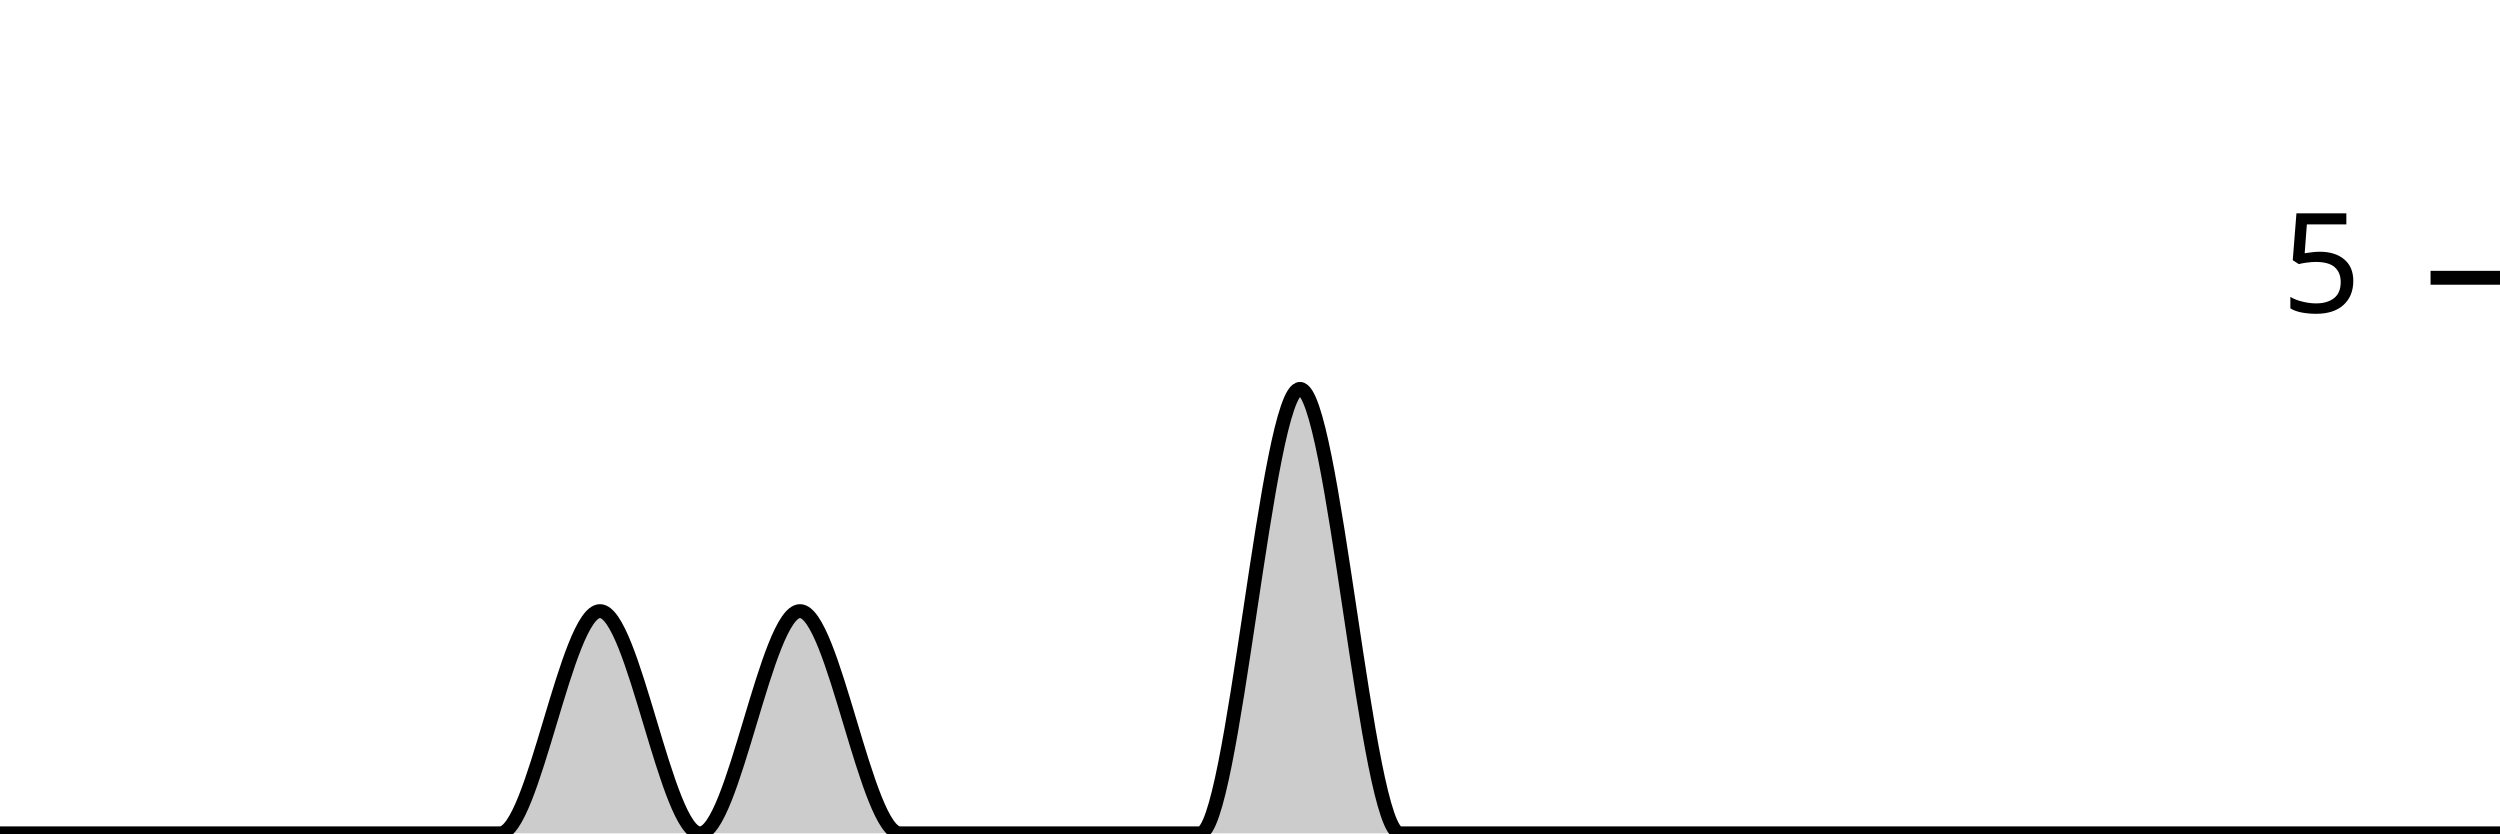
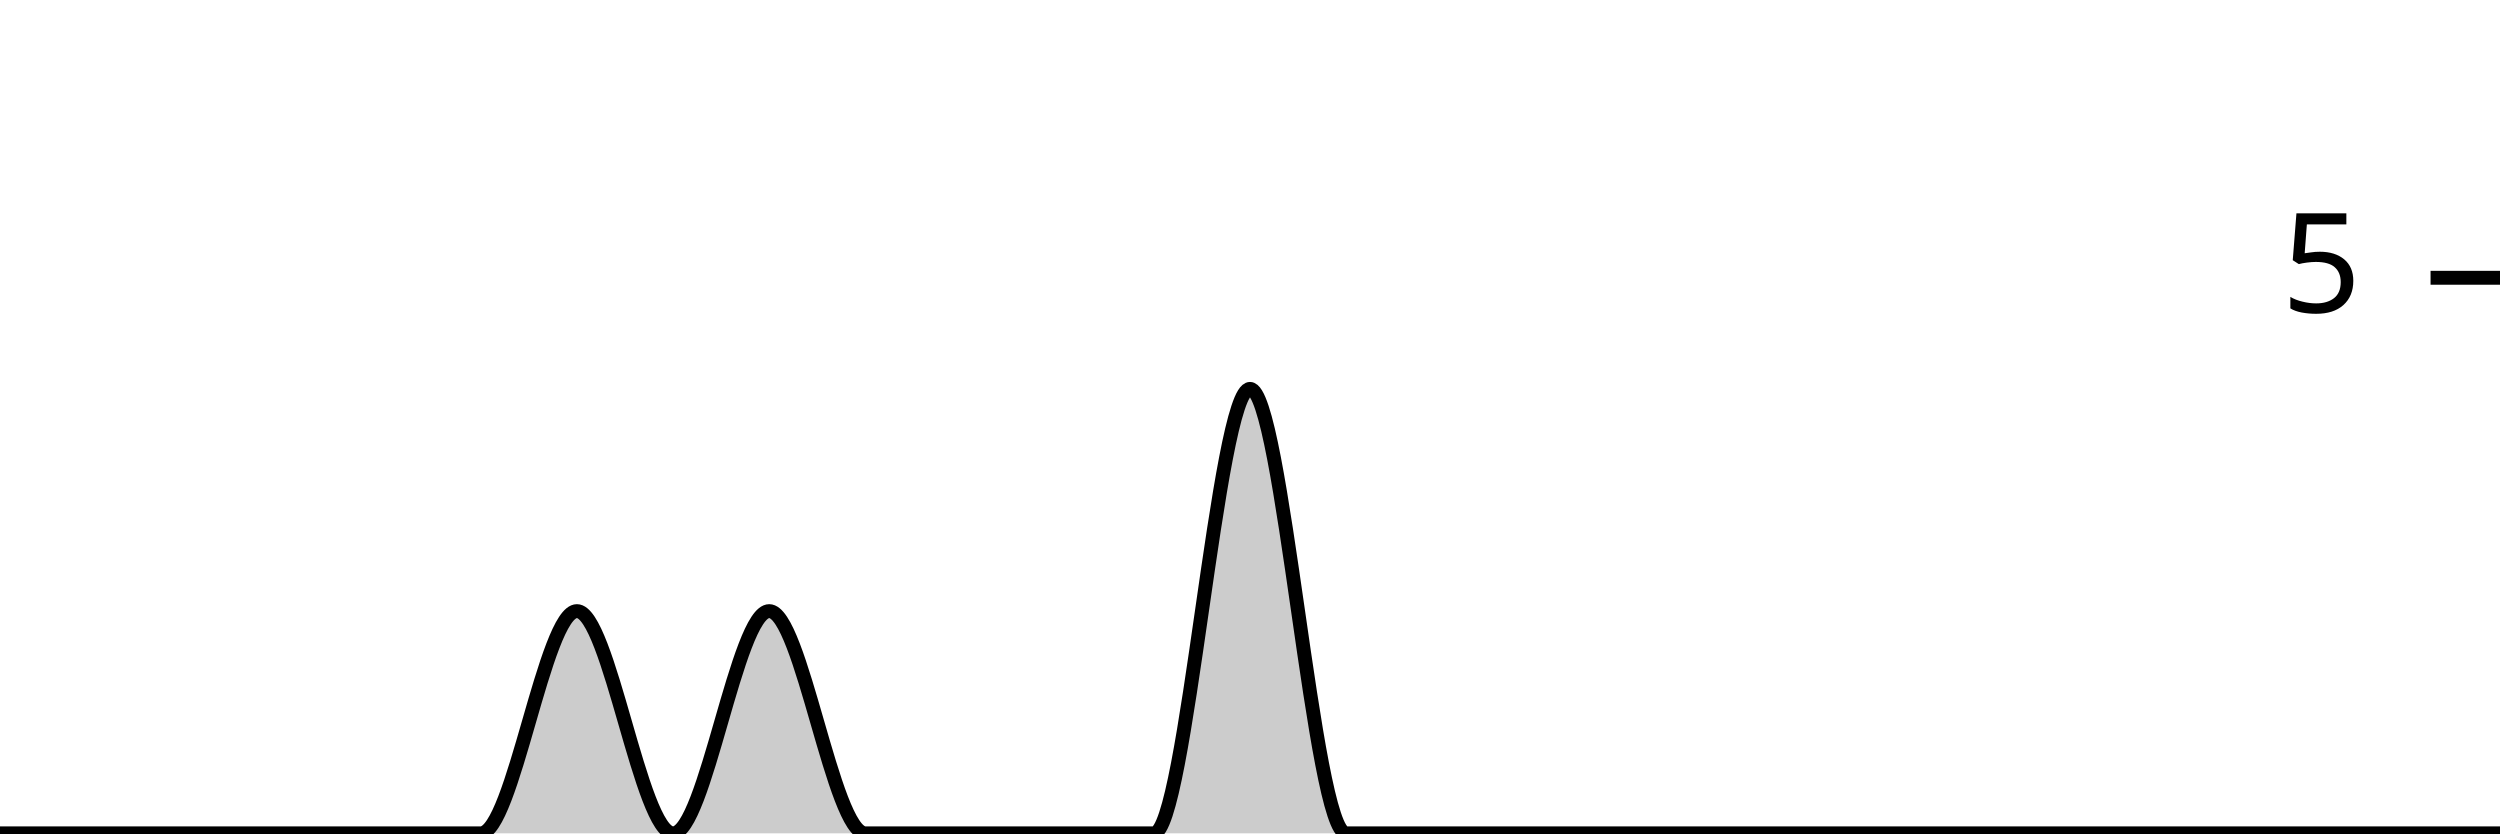
<svg xmlns="http://www.w3.org/2000/svg" viewBox="0 0 180 60">
  <g transform="translate(0,20)">
-     <path class="area" fill="rgba(0, 0, 0, 0.2)" d="M0,40C2.4,40,4.8,40,7.2,40C9.6,40,12,40,14.4,40C16.8,40,19.2,40,21.6,40C24,40,26.4,40,28.8,40C31.2,40,33.6,40,36,40C38.4,40,40.8,24,43.2,24C45.6,24,48,40,50.4,40C52.8,40,55.2,24,57.6,24C60,24,62.4,40,64.8,40C67.2,40,69.6,40,72,40C74.4,40,76.8,40,79.2,40C81.6,40,84,40,86.4,40C88.8,40,91.2,8,93.6,8C96,8,98.4,40,100.8,40C103.2,40,105.6,40,108,40C110.4,40,112.8,40,115.2,40C117.6,40,120,40,122.4,40C124.8,40,127.2,40,129.6,40C132,40,134.4,40,136.8,40C139.2,40,141.6,40,144,40C146.4,40,148.8,40,151.2,40C153.6,40,156,40,158.4,40C160.8,40,163.2,40,165.6,40C168,40,170.4,40,172.8,40C175.2,40,177.6,40,180,40L180,40C177.6,40,175.2,40,172.8,40C170.4,40,168,40,165.6,40C163.2,40,160.8,40,158.4,40C156,40,153.6,40,151.2,40C148.8,40,146.4,40,144,40C141.6,40,139.2,40,136.8,40C134.4,40,132,40,129.6,40C127.2,40,124.8,40,122.4,40C120,40,117.6,40,115.2,40C112.8,40,110.4,40,108,40C105.6,40,103.2,40,100.8,40C98.4,40,96,40,93.6,40C91.2,40,88.8,40,86.4,40C84,40,81.6,40,79.2,40C76.8,40,74.4,40,72,40C69.6,40,67.2,40,64.8,40C62.4,40,60,40,57.6,40C55.2,40,52.8,40,50.4,40C48,40,45.6,40,43.2,40C40.8,40,38.4,40,36,40C33.6,40,31.2,40,28.8,40C26.4,40,24,40,21.6,40C19.2,40,16.8,40,14.4,40C12,40,9.6,40,7.2,40C4.8,40,2.4,40,0,40Z" />
-     <path class="line" stroke="black" fill="none" d="M0,40C2.4,40,4.8,40,7.2,40C9.6,40,12,40,14.4,40C16.8,40,19.2,40,21.6,40C24,40,26.4,40,28.8,40C31.2,40,33.6,40,36,40C38.4,40,40.8,24,43.2,24C45.6,24,48,40,50.4,40C52.8,40,55.2,24,57.6,24C60,24,62.4,40,64.8,40C67.2,40,69.6,40,72,40C74.4,40,76.8,40,79.2,40C81.6,40,84,40,86.4,40C88.8,40,91.2,8,93.6,8C96,8,98.4,40,100.8,40C103.2,40,105.6,40,108,40C110.4,40,112.8,40,115.2,40C117.6,40,120,40,122.4,40C124.8,40,127.2,40,129.6,40C132,40,134.4,40,136.8,40C139.2,40,141.6,40,144,40C146.4,40,148.8,40,151.2,40C153.6,40,156,40,158.4,40C160.8,40,163.2,40,165.6,40C168,40,170.4,40,172.8,40C175.2,40,177.6,40,180,40" />
+     <path class="area" fill="rgba(0, 0, 0, 0.2)" d="M0,40C2.308,40,4.615,40,6.923,40C9.231,40,11.538,40,13.846,40C16.154,40,18.462,40,20.769,40C23.077,40,25.385,40,27.692,40C30,40,32.308,40,34.615,40C36.923,40,39.231,24,41.538,24C43.846,24,46.154,40,48.462,40C50.769,40,53.077,24,55.385,24C57.692,24,60,40,62.308,40C64.615,40,66.923,40,69.231,40C71.538,40,73.846,40,76.154,40C78.462,40,80.769,40,83.077,40C85.385,40,87.692,8,90,8C92.308,8,94.615,40,96.923,40C99.231,40,101.538,40,103.846,40C106.154,40,108.462,40,110.769,40C113.077,40,115.385,40,117.692,40C120,40,122.308,40,124.615,40C126.923,40,129.231,40,131.538,40C133.846,40,136.154,40,138.462,40C140.769,40,143.077,40,145.385,40C147.692,40,150,40,152.308,40C154.615,40,156.923,40,159.231,40C161.538,40,163.846,40,166.154,40C168.462,40,170.769,40,173.077,40C175.385,40,177.692,40,180,40L180,40C177.692,40,175.385,40,173.077,40C170.769,40,168.462,40,166.154,40C163.846,40,161.538,40,159.231,40C156.923,40,154.615,40,152.308,40C150,40,147.692,40,145.385,40C143.077,40,140.769,40,138.462,40C136.154,40,133.846,40,131.538,40C129.231,40,126.923,40,124.615,40C122.308,40,120,40,117.692,40C115.385,40,113.077,40,110.769,40C108.462,40,106.154,40,103.846,40C101.538,40,99.231,40,96.923,40C94.615,40,92.308,40,90,40C87.692,40,85.385,40,83.077,40C80.769,40,78.462,40,76.154,40C73.846,40,71.538,40,69.231,40C66.923,40,64.615,40,62.308,40C60,40,57.692,40,55.385,40C53.077,40,50.769,40,48.462,40C46.154,40,43.846,40,41.538,40C39.231,40,36.923,40,34.615,40C32.308,40,30,40,27.692,40C25.385,40,23.077,40,20.769,40C18.462,40,16.154,40,13.846,40C11.538,40,9.231,40,6.923,40C4.615,40,2.308,40,0,40Z" />
+     <path class="line" stroke="black" fill="none" d="M0,40C2.308,40,4.615,40,6.923,40C9.231,40,11.538,40,13.846,40C16.154,40,18.462,40,20.769,40C23.077,40,25.385,40,27.692,40C30,40,32.308,40,34.615,40C36.923,40,39.231,24,41.538,24C43.846,24,46.154,40,48.462,40C50.769,40,53.077,24,55.385,24C57.692,24,60,40,62.308,40C64.615,40,66.923,40,69.231,40C71.538,40,73.846,40,76.154,40C78.462,40,80.769,40,83.077,40C85.385,40,87.692,8,90,8C92.308,8,94.615,40,96.923,40C99.231,40,101.538,40,103.846,40C106.154,40,108.462,40,110.769,40C113.077,40,115.385,40,117.692,40C120,40,122.308,40,124.615,40C126.923,40,129.231,40,131.538,40C133.846,40,136.154,40,138.462,40C140.769,40,143.077,40,145.385,40C147.692,40,150,40,152.308,40C154.615,40,156.923,40,159.231,40C161.538,40,163.846,40,166.154,40C168.462,40,170.769,40,173.077,40C175.385,40,177.692,40,180,40" />
    <path class="axis-ceiling" stroke-width="1" stroke="black" fill="none" d="M175,0L180,0" />
    <text class="axis-ceiling-label" font-family="sans-serif" text-anchor="end" font-size="10px" x="170" y="2.5">5</text>
  </g>
</svg>
